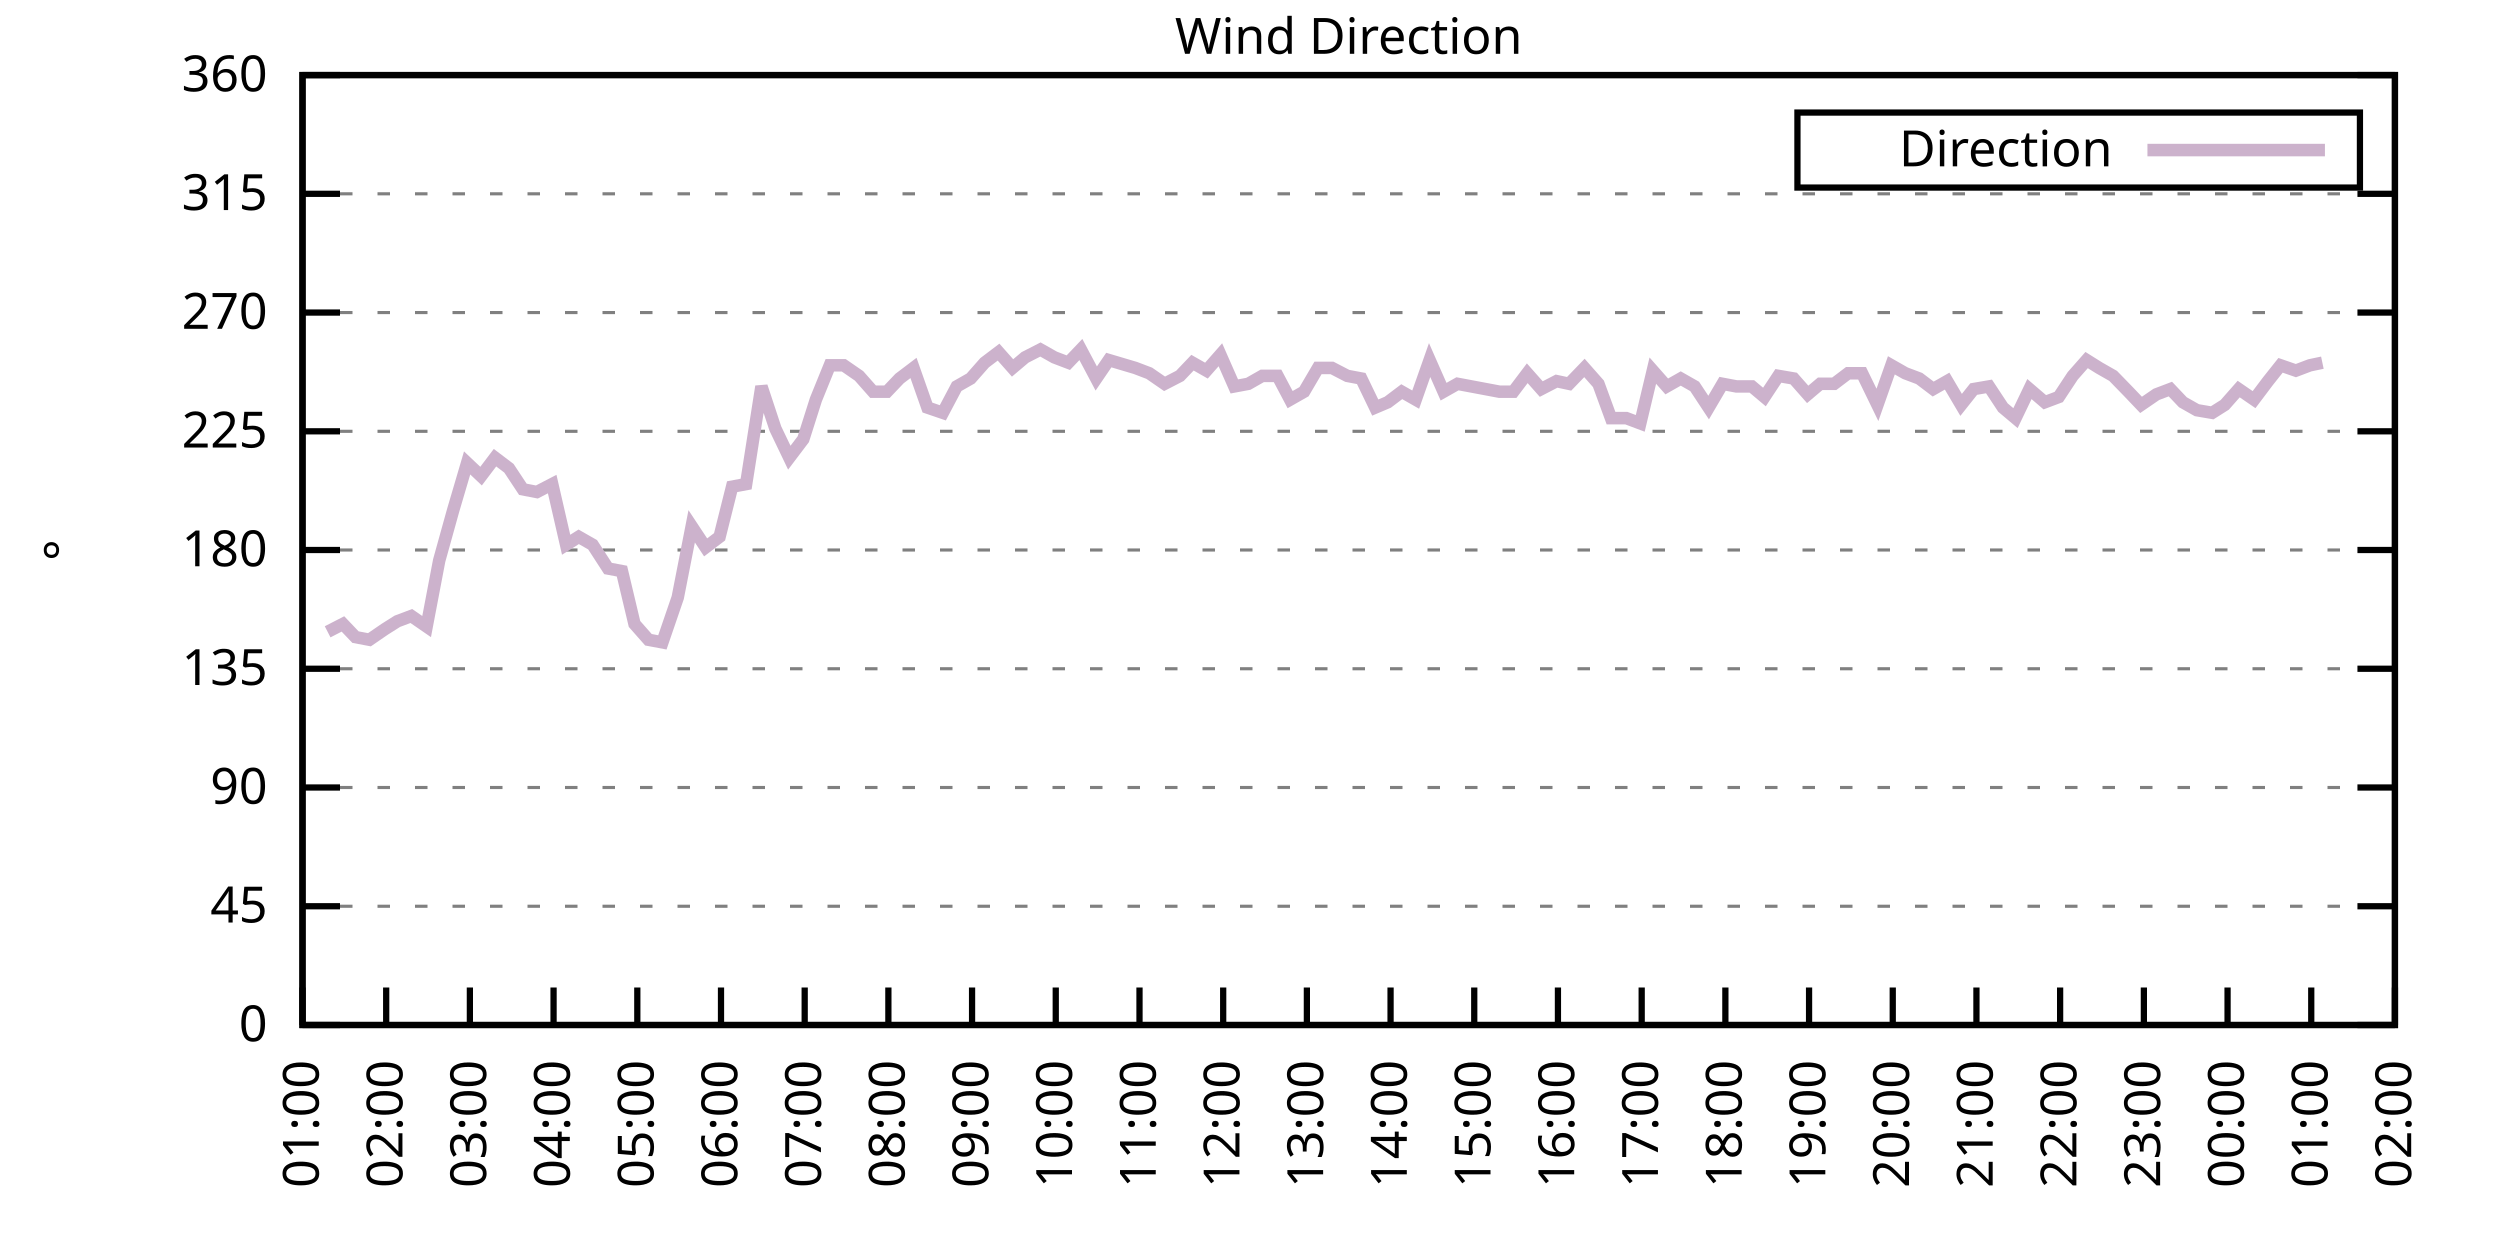
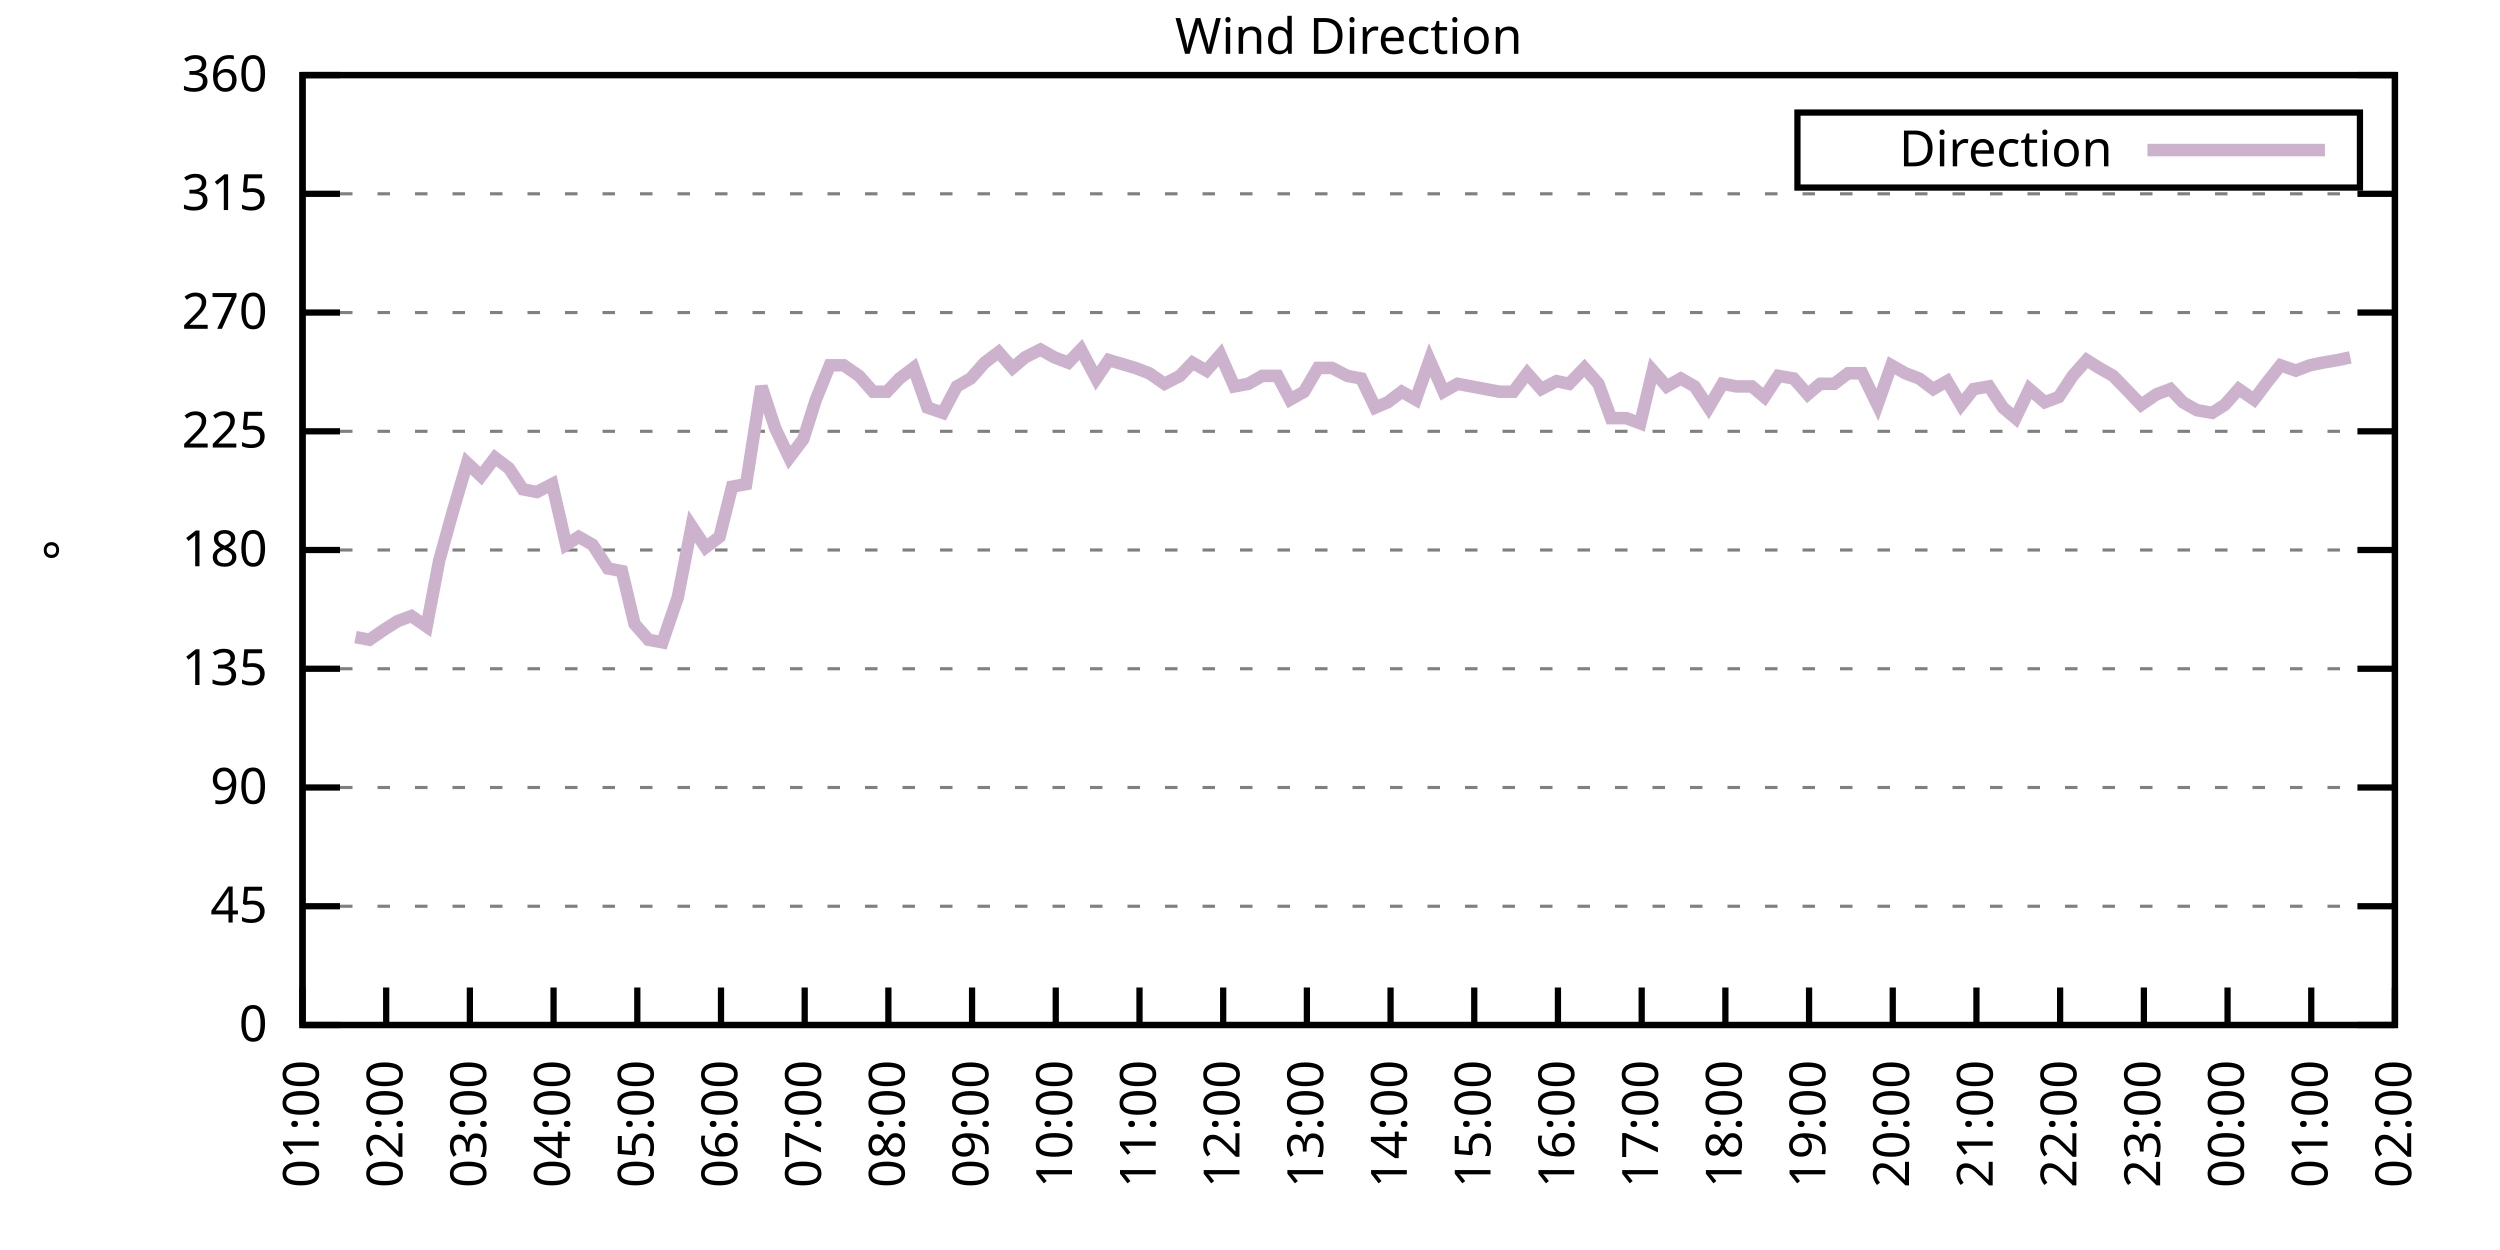
<svg xmlns="http://www.w3.org/2000/svg" xmlns:xlink="http://www.w3.org/1999/xlink" width="400" height="200" viewBox="0 0 400 200">
  <g id="gnuplot_canvas">
    <rect x="0" y="0" width="400" height="200" fill="none" />
    <defs>
      <circle id="gpDot" r="0.5" stroke-width="0.5" stroke="currentColor" />
      <path id="gpPt0" stroke-width="0.333" stroke="currentColor" d="M-1,0 h2 M0,-1 v2" />
      <path id="gpPt1" stroke-width="0.333" stroke="currentColor" d="M-1,-1 L1,1 M1,-1 L-1,1" />
      <path id="gpPt2" stroke-width="0.333" stroke="currentColor" d="M-1,0 L1,0 M0,-1 L0,1 M-1,-1 L1,1 M-1,1 L1,-1" />
      <rect id="gpPt3" stroke-width="0.333" stroke="currentColor" x="-1" y="-1" width="2" height="2" />
      <rect id="gpPt4" stroke-width="0.333" stroke="currentColor" fill="currentColor" x="-1" y="-1" width="2" height="2" />
      <circle id="gpPt5" stroke-width="0.333" stroke="currentColor" cx="0" cy="0" r="1" />
      <use xlink:href="#gpPt5" id="gpPt6" fill="currentColor" stroke="none" />
      <path id="gpPt7" stroke-width="0.333" stroke="currentColor" d="M0,-1.33 L-1.33,0.67 L1.33,0.67 z" />
      <use xlink:href="#gpPt7" id="gpPt8" fill="currentColor" stroke="none" />
      <use xlink:href="#gpPt7" id="gpPt9" stroke="currentColor" transform="rotate(180)" />
      <use xlink:href="#gpPt9" id="gpPt10" fill="currentColor" stroke="none" />
      <use xlink:href="#gpPt3" id="gpPt11" stroke="currentColor" transform="rotate(45)" />
      <use xlink:href="#gpPt11" id="gpPt12" fill="currentColor" stroke="none" />
      <path id="gpPt13" stroke-width="0.333" stroke="currentColor" d="M0,1.330 L1.265,0.411 L0.782,-1.067 L-0.782,-1.076 L-1.265,0.411 z" />
      <use xlink:href="#gpPt13" id="gpPt14" fill="currentColor" stroke="none" />
      <filter id="textbox" filterUnits="objectBoundingBox" x="0" y="0" height="1" width="1">
        <feFlood flood-color="white" flood-opacity="1" result="bgnd" />
        <feComposite in="SourceGraphic" in2="bgnd" operator="atop" />
      </filter>
      <filter id="greybox" filterUnits="objectBoundingBox" x="0" y="0" height="1" width="1">
        <feFlood flood-color="lightgrey" flood-opacity="1" result="grey" />
        <feComposite in="SourceGraphic" in2="grey" operator="atop" />
      </filter>
    </defs>
    <g fill="none" color="white" stroke="currentColor" stroke-width="1.00" stroke-linecap="butt" stroke-linejoin="miter">
</g>
    <g fill="none" color="black" stroke="currentColor" stroke-width="1.00" stroke-linecap="butt" stroke-linejoin="miter">
      <g stroke="none" shape-rendering="crispEdges">
        <polygon fill="rgb(255, 255, 255)" points="48.40,164.00 383.18,164.00 383.18,12.02 48.40,12.02 " />
      </g>
    </g>
    <g fill="none" color="black" stroke="currentColor" stroke-width="1.00" stroke-linecap="butt" stroke-linejoin="miter">
</g>
    <g fill="none" color="black" stroke="black" stroke-width="0.50" stroke-linecap="butt" stroke-linejoin="miter">
</g>
    <g fill="none" color="gray" stroke="currentColor" stroke-width="0.50" stroke-linecap="butt" stroke-linejoin="miter">
      <path stroke="gray" stroke-dasharray="2,4" class="gridline" d="M48.40,164.00 L383.19,164.00  " />
    </g>
    <g fill="none" color="gray" stroke="gray" stroke-width="1.00" stroke-linecap="butt" stroke-linejoin="miter">
</g>
    <g fill="none" color="black" stroke="currentColor" stroke-width="1.00" stroke-linecap="butt" stroke-linejoin="miter">
      <path stroke="black" d="M48.40,164.00 L54.40,164.00 M383.19,164.00 L377.19,164.00  " />
      <g transform="translate(42.80,166.60)" stroke="none" fill="black" font-family="Sans" font-size="8.00" text-anchor="end">
        <text>
          <tspan font-family="Sans"> 0</tspan>
        </text>
      </g>
    </g>
    <g fill="none" color="black" stroke="currentColor" stroke-width="1.00" stroke-linecap="butt" stroke-linejoin="miter">
</g>
    <g fill="none" color="black" stroke="black" stroke-width="0.50" stroke-linecap="butt" stroke-linejoin="miter">
</g>
    <g fill="none" color="gray" stroke="currentColor" stroke-width="0.50" stroke-linecap="butt" stroke-linejoin="miter">
      <path stroke="gray" stroke-dasharray="2,4" class="gridline" d="M48.40,145.00 L383.19,145.00  " />
    </g>
    <g fill="none" color="gray" stroke="gray" stroke-width="1.00" stroke-linecap="butt" stroke-linejoin="miter">
</g>
    <g fill="none" color="black" stroke="currentColor" stroke-width="1.00" stroke-linecap="butt" stroke-linejoin="miter">
      <path stroke="black" d="M48.40,145.00 L54.40,145.00 M383.19,145.00 L377.19,145.00  " />
      <g transform="translate(42.80,147.60)" stroke="none" fill="black" font-family="Sans" font-size="8.00" text-anchor="end">
        <text>
          <tspan font-family="Sans"> 45</tspan>
        </text>
      </g>
    </g>
    <g fill="none" color="black" stroke="currentColor" stroke-width="1.00" stroke-linecap="butt" stroke-linejoin="miter">
</g>
    <g fill="none" color="black" stroke="black" stroke-width="0.50" stroke-linecap="butt" stroke-linejoin="miter">
</g>
    <g fill="none" color="gray" stroke="currentColor" stroke-width="0.50" stroke-linecap="butt" stroke-linejoin="miter">
      <path stroke="gray" stroke-dasharray="2,4" class="gridline" d="M48.40,126.00 L383.19,126.00  " />
    </g>
    <g fill="none" color="gray" stroke="gray" stroke-width="1.00" stroke-linecap="butt" stroke-linejoin="miter">
</g>
    <g fill="none" color="black" stroke="currentColor" stroke-width="1.00" stroke-linecap="butt" stroke-linejoin="miter">
      <path stroke="black" d="M48.40,126.00 L54.40,126.00 M383.19,126.00 L377.19,126.00  " />
      <g transform="translate(42.80,128.60)" stroke="none" fill="black" font-family="Sans" font-size="8.00" text-anchor="end">
        <text>
          <tspan font-family="Sans"> 90</tspan>
        </text>
      </g>
    </g>
    <g fill="none" color="black" stroke="currentColor" stroke-width="1.00" stroke-linecap="butt" stroke-linejoin="miter">
</g>
    <g fill="none" color="black" stroke="black" stroke-width="0.50" stroke-linecap="butt" stroke-linejoin="miter">
</g>
    <g fill="none" color="gray" stroke="currentColor" stroke-width="0.50" stroke-linecap="butt" stroke-linejoin="miter">
      <path stroke="gray" stroke-dasharray="2,4" class="gridline" d="M48.40,107.00 L383.19,107.00  " />
    </g>
    <g fill="none" color="gray" stroke="gray" stroke-width="1.00" stroke-linecap="butt" stroke-linejoin="miter">
</g>
    <g fill="none" color="black" stroke="currentColor" stroke-width="1.00" stroke-linecap="butt" stroke-linejoin="miter">
      <path stroke="black" d="M48.40,107.00 L54.40,107.00 M383.19,107.00 L377.19,107.00  " />
      <g transform="translate(42.80,109.60)" stroke="none" fill="black" font-family="Sans" font-size="8.00" text-anchor="end">
        <text>
          <tspan font-family="Sans"> 135</tspan>
        </text>
      </g>
    </g>
    <g fill="none" color="black" stroke="currentColor" stroke-width="1.00" stroke-linecap="butt" stroke-linejoin="miter">
</g>
    <g fill="none" color="black" stroke="black" stroke-width="0.50" stroke-linecap="butt" stroke-linejoin="miter">
</g>
    <g fill="none" color="gray" stroke="currentColor" stroke-width="0.50" stroke-linecap="butt" stroke-linejoin="miter">
      <path stroke="gray" stroke-dasharray="2,4" class="gridline" d="M48.40,88.00 L383.19,88.00  " />
    </g>
    <g fill="none" color="gray" stroke="gray" stroke-width="1.00" stroke-linecap="butt" stroke-linejoin="miter">
</g>
    <g fill="none" color="black" stroke="currentColor" stroke-width="1.00" stroke-linecap="butt" stroke-linejoin="miter">
      <path stroke="black" d="M48.40,88.00 L54.40,88.00 M383.19,88.00 L377.19,88.00  " />
      <g transform="translate(42.80,90.60)" stroke="none" fill="black" font-family="Sans" font-size="8.00" text-anchor="end">
        <text>
          <tspan font-family="Sans"> 180</tspan>
        </text>
      </g>
    </g>
    <g fill="none" color="black" stroke="currentColor" stroke-width="1.00" stroke-linecap="butt" stroke-linejoin="miter">
</g>
    <g fill="none" color="black" stroke="black" stroke-width="0.50" stroke-linecap="butt" stroke-linejoin="miter">
</g>
    <g fill="none" color="gray" stroke="currentColor" stroke-width="0.50" stroke-linecap="butt" stroke-linejoin="miter">
      <path stroke="gray" stroke-dasharray="2,4" class="gridline" d="M48.40,69.01 L383.19,69.01  " />
    </g>
    <g fill="none" color="gray" stroke="gray" stroke-width="1.00" stroke-linecap="butt" stroke-linejoin="miter">
</g>
    <g fill="none" color="black" stroke="currentColor" stroke-width="1.00" stroke-linecap="butt" stroke-linejoin="miter">
      <path stroke="black" d="M48.40,69.01 L54.40,69.01 M383.19,69.01 L377.19,69.01  " />
      <g transform="translate(42.80,71.61)" stroke="none" fill="black" font-family="Sans" font-size="8.00" text-anchor="end">
        <text>
          <tspan font-family="Sans"> 225</tspan>
        </text>
      </g>
    </g>
    <g fill="none" color="black" stroke="currentColor" stroke-width="1.00" stroke-linecap="butt" stroke-linejoin="miter">
</g>
    <g fill="none" color="black" stroke="black" stroke-width="0.50" stroke-linecap="butt" stroke-linejoin="miter">
</g>
    <g fill="none" color="gray" stroke="currentColor" stroke-width="0.50" stroke-linecap="butt" stroke-linejoin="miter">
      <path stroke="gray" stroke-dasharray="2,4" class="gridline" d="M48.40,50.01 L383.19,50.01  " />
    </g>
    <g fill="none" color="gray" stroke="gray" stroke-width="1.00" stroke-linecap="butt" stroke-linejoin="miter">
</g>
    <g fill="none" color="black" stroke="currentColor" stroke-width="1.00" stroke-linecap="butt" stroke-linejoin="miter">
      <path stroke="black" d="M48.40,50.01 L54.40,50.01 M383.19,50.01 L377.19,50.01  " />
      <g transform="translate(42.80,52.61)" stroke="none" fill="black" font-family="Sans" font-size="8.00" text-anchor="end">
        <text>
          <tspan font-family="Sans"> 270</tspan>
        </text>
      </g>
    </g>
    <g fill="none" color="black" stroke="currentColor" stroke-width="1.00" stroke-linecap="butt" stroke-linejoin="miter">
</g>
    <g fill="none" color="black" stroke="black" stroke-width="0.50" stroke-linecap="butt" stroke-linejoin="miter">
</g>
    <g fill="none" color="gray" stroke="currentColor" stroke-width="0.50" stroke-linecap="butt" stroke-linejoin="miter">
      <path stroke="gray" stroke-dasharray="2,4" class="gridline" d="M48.40,31.01 L383.19,31.01  " />
    </g>
    <g fill="none" color="gray" stroke="gray" stroke-width="1.00" stroke-linecap="butt" stroke-linejoin="miter">
</g>
    <g fill="none" color="black" stroke="currentColor" stroke-width="1.00" stroke-linecap="butt" stroke-linejoin="miter">
      <path stroke="black" d="M48.40,31.01 L54.40,31.01 M383.19,31.01 L377.19,31.01  " />
      <g transform="translate(42.80,33.61)" stroke="none" fill="black" font-family="Sans" font-size="8.00" text-anchor="end">
        <text>
          <tspan font-family="Sans"> 315</tspan>
        </text>
      </g>
    </g>
    <g fill="none" color="black" stroke="currentColor" stroke-width="1.00" stroke-linecap="butt" stroke-linejoin="miter">
</g>
    <g fill="none" color="black" stroke="black" stroke-width="0.50" stroke-linecap="butt" stroke-linejoin="miter">
</g>
    <g fill="none" color="gray" stroke="currentColor" stroke-width="0.50" stroke-linecap="butt" stroke-linejoin="miter">
      <path stroke="gray" stroke-dasharray="2,4" class="gridline" d="M48.40,12.01 L383.19,12.01  " />
    </g>
    <g fill="none" color="gray" stroke="gray" stroke-width="1.00" stroke-linecap="butt" stroke-linejoin="miter">
</g>
    <g fill="none" color="black" stroke="currentColor" stroke-width="1.00" stroke-linecap="butt" stroke-linejoin="miter">
      <path stroke="black" d="M48.40,12.01 L54.40,12.01 M383.19,12.01 L377.19,12.01  " />
      <g transform="translate(42.80,14.61)" stroke="none" fill="black" font-family="Sans" font-size="8.00" text-anchor="end">
        <text>
          <tspan font-family="Sans"> 360</tspan>
        </text>
      </g>
    </g>
    <g fill="none" color="black" stroke="currentColor" stroke-width="1.00" stroke-linecap="butt" stroke-linejoin="miter">
      <path stroke="black" d="M48.40,164.00 L48.40,158.00  " />
      <g transform="translate(51.00,169.60) rotate(270.00)" stroke="none" fill="black" font-family="Sans" font-size="8.00" text-anchor="end">
        <text>
          <tspan font-family="Sans">01:00</tspan>
        </text>
      </g>
    </g>
    <g fill="none" color="black" stroke="currentColor" stroke-width="1.00" stroke-linecap="butt" stroke-linejoin="miter">
      <path stroke="black" d="M61.79,164.00 L61.79,158.00  " />
      <g transform="translate(64.39,169.60) rotate(270.00)" stroke="none" fill="black" font-family="Sans" font-size="8.00" text-anchor="end">
        <text>
          <tspan font-family="Sans">02:00</tspan>
        </text>
      </g>
    </g>
    <g fill="none" color="black" stroke="currentColor" stroke-width="1.00" stroke-linecap="butt" stroke-linejoin="miter">
      <path stroke="black" d="M75.18,164.00 L75.18,158.00  " />
      <g transform="translate(77.78,169.60) rotate(270.00)" stroke="none" fill="black" font-family="Sans" font-size="8.00" text-anchor="end">
        <text>
          <tspan font-family="Sans">03:00</tspan>
        </text>
      </g>
    </g>
    <g fill="none" color="black" stroke="currentColor" stroke-width="1.00" stroke-linecap="butt" stroke-linejoin="miter">
      <path stroke="black" d="M88.57,164.00 L88.57,158.00  " />
      <g transform="translate(91.17,169.60) rotate(270.00)" stroke="none" fill="black" font-family="Sans" font-size="8.00" text-anchor="end">
        <text>
          <tspan font-family="Sans">04:00</tspan>
        </text>
      </g>
    </g>
    <g fill="none" color="black" stroke="currentColor" stroke-width="1.00" stroke-linecap="butt" stroke-linejoin="miter">
      <path stroke="black" d="M101.97,164.00 L101.97,158.00  " />
      <g transform="translate(104.57,169.60) rotate(270.00)" stroke="none" fill="black" font-family="Sans" font-size="8.00" text-anchor="end">
        <text>
          <tspan font-family="Sans">05:00</tspan>
        </text>
      </g>
    </g>
    <g fill="none" color="black" stroke="currentColor" stroke-width="1.00" stroke-linecap="butt" stroke-linejoin="miter">
      <path stroke="black" d="M115.36,164.00 L115.36,158.00  " />
      <g transform="translate(117.96,169.60) rotate(270.00)" stroke="none" fill="black" font-family="Sans" font-size="8.00" text-anchor="end">
        <text>
          <tspan font-family="Sans">06:00</tspan>
        </text>
      </g>
    </g>
    <g fill="none" color="black" stroke="currentColor" stroke-width="1.00" stroke-linecap="butt" stroke-linejoin="miter">
      <path stroke="black" d="M128.75,164.00 L128.75,158.00  " />
      <g transform="translate(131.35,169.60) rotate(270.00)" stroke="none" fill="black" font-family="Sans" font-size="8.00" text-anchor="end">
        <text>
          <tspan font-family="Sans">07:00</tspan>
        </text>
      </g>
    </g>
    <g fill="none" color="black" stroke="currentColor" stroke-width="1.00" stroke-linecap="butt" stroke-linejoin="miter">
      <path stroke="black" d="M142.14,164.00 L142.14,158.00  " />
      <g transform="translate(144.74,169.60) rotate(270.00)" stroke="none" fill="black" font-family="Sans" font-size="8.00" text-anchor="end">
        <text>
          <tspan font-family="Sans">08:00</tspan>
        </text>
      </g>
    </g>
    <g fill="none" color="black" stroke="currentColor" stroke-width="1.00" stroke-linecap="butt" stroke-linejoin="miter">
      <path stroke="black" d="M155.53,164.00 L155.53,158.00  " />
      <g transform="translate(158.13,169.60) rotate(270.00)" stroke="none" fill="black" font-family="Sans" font-size="8.00" text-anchor="end">
        <text>
          <tspan font-family="Sans">09:00</tspan>
        </text>
      </g>
    </g>
    <g fill="none" color="black" stroke="currentColor" stroke-width="1.00" stroke-linecap="butt" stroke-linejoin="miter">
      <path stroke="black" d="M168.92,164.00 L168.92,158.00  " />
      <g transform="translate(171.52,169.60) rotate(270.00)" stroke="none" fill="black" font-family="Sans" font-size="8.00" text-anchor="end">
        <text>
          <tspan font-family="Sans">10:00</tspan>
        </text>
      </g>
    </g>
    <g fill="none" color="black" stroke="currentColor" stroke-width="1.00" stroke-linecap="butt" stroke-linejoin="miter">
      <path stroke="black" d="M182.32,164.00 L182.32,158.00  " />
      <g transform="translate(184.92,169.60) rotate(270.00)" stroke="none" fill="black" font-family="Sans" font-size="8.00" text-anchor="end">
        <text>
          <tspan font-family="Sans">11:00</tspan>
        </text>
      </g>
    </g>
    <g fill="none" color="black" stroke="currentColor" stroke-width="1.00" stroke-linecap="butt" stroke-linejoin="miter">
      <path stroke="black" d="M195.71,164.00 L195.71,158.00  " />
      <g transform="translate(198.31,169.60) rotate(270.00)" stroke="none" fill="black" font-family="Sans" font-size="8.00" text-anchor="end">
        <text>
          <tspan font-family="Sans">12:00</tspan>
        </text>
      </g>
    </g>
    <g fill="none" color="black" stroke="currentColor" stroke-width="1.00" stroke-linecap="butt" stroke-linejoin="miter">
      <path stroke="black" d="M209.10,164.00 L209.10,158.00  " />
      <g transform="translate(211.70,169.60) rotate(270.00)" stroke="none" fill="black" font-family="Sans" font-size="8.00" text-anchor="end">
        <text>
          <tspan font-family="Sans">13:00</tspan>
        </text>
      </g>
    </g>
    <g fill="none" color="black" stroke="currentColor" stroke-width="1.00" stroke-linecap="butt" stroke-linejoin="miter">
      <path stroke="black" d="M222.49,164.00 L222.49,158.00  " />
      <g transform="translate(225.09,169.60) rotate(270.00)" stroke="none" fill="black" font-family="Sans" font-size="8.00" text-anchor="end">
        <text>
          <tspan font-family="Sans">14:00</tspan>
        </text>
      </g>
    </g>
    <g fill="none" color="black" stroke="currentColor" stroke-width="1.00" stroke-linecap="butt" stroke-linejoin="miter">
      <path stroke="black" d="M235.88,164.00 L235.88,158.00  " />
      <g transform="translate(238.48,169.60) rotate(270.00)" stroke="none" fill="black" font-family="Sans" font-size="8.00" text-anchor="end">
        <text>
          <tspan font-family="Sans">15:00</tspan>
        </text>
      </g>
    </g>
    <g fill="none" color="black" stroke="currentColor" stroke-width="1.00" stroke-linecap="butt" stroke-linejoin="miter">
      <path stroke="black" d="M249.27,164.00 L249.27,158.00  " />
      <g transform="translate(251.87,169.60) rotate(270.00)" stroke="none" fill="black" font-family="Sans" font-size="8.00" text-anchor="end">
        <text>
          <tspan font-family="Sans">16:00</tspan>
        </text>
      </g>
    </g>
    <g fill="none" color="black" stroke="currentColor" stroke-width="1.00" stroke-linecap="butt" stroke-linejoin="miter">
      <path stroke="black" d="M262.67,164.00 L262.67,158.00  " />
      <g transform="translate(265.27,169.60) rotate(270.00)" stroke="none" fill="black" font-family="Sans" font-size="8.00" text-anchor="end">
        <text>
          <tspan font-family="Sans">17:00</tspan>
        </text>
      </g>
    </g>
    <g fill="none" color="black" stroke="currentColor" stroke-width="1.00" stroke-linecap="butt" stroke-linejoin="miter">
      <path stroke="black" d="M276.06,164.00 L276.06,158.00  " />
      <g transform="translate(278.66,169.60) rotate(270.00)" stroke="none" fill="black" font-family="Sans" font-size="8.00" text-anchor="end">
        <text>
          <tspan font-family="Sans">18:00</tspan>
        </text>
      </g>
    </g>
    <g fill="none" color="black" stroke="currentColor" stroke-width="1.00" stroke-linecap="butt" stroke-linejoin="miter">
      <path stroke="black" d="M289.45,164.00 L289.45,158.00  " />
      <g transform="translate(292.05,169.60) rotate(270.00)" stroke="none" fill="black" font-family="Sans" font-size="8.00" text-anchor="end">
        <text>
          <tspan font-family="Sans">19:00</tspan>
        </text>
      </g>
    </g>
    <g fill="none" color="black" stroke="currentColor" stroke-width="1.00" stroke-linecap="butt" stroke-linejoin="miter">
      <path stroke="black" d="M302.84,164.00 L302.84,158.00  " />
      <g transform="translate(305.44,169.60) rotate(270.00)" stroke="none" fill="black" font-family="Sans" font-size="8.00" text-anchor="end">
        <text>
          <tspan font-family="Sans">20:00</tspan>
        </text>
      </g>
    </g>
    <g fill="none" color="black" stroke="currentColor" stroke-width="1.00" stroke-linecap="butt" stroke-linejoin="miter">
      <path stroke="black" d="M316.23,164.00 L316.23,158.00  " />
      <g transform="translate(318.83,169.60) rotate(270.00)" stroke="none" fill="black" font-family="Sans" font-size="8.00" text-anchor="end">
        <text>
          <tspan font-family="Sans">21:00</tspan>
        </text>
      </g>
    </g>
    <g fill="none" color="black" stroke="currentColor" stroke-width="1.00" stroke-linecap="butt" stroke-linejoin="miter">
      <path stroke="black" d="M329.62,164.00 L329.62,158.00  " />
      <g transform="translate(332.22,169.60) rotate(270.00)" stroke="none" fill="black" font-family="Sans" font-size="8.00" text-anchor="end">
        <text>
          <tspan font-family="Sans">22:00</tspan>
        </text>
      </g>
    </g>
    <g fill="none" color="black" stroke="currentColor" stroke-width="1.00" stroke-linecap="butt" stroke-linejoin="miter">
      <path stroke="black" d="M343.02,164.00 L343.02,158.00  " />
      <g transform="translate(345.62,169.60) rotate(270.00)" stroke="none" fill="black" font-family="Sans" font-size="8.00" text-anchor="end">
        <text>
          <tspan font-family="Sans">23:00</tspan>
        </text>
      </g>
    </g>
    <g fill="none" color="black" stroke="currentColor" stroke-width="1.00" stroke-linecap="butt" stroke-linejoin="miter">
      <path stroke="black" d="M356.41,164.00 L356.41,158.00  " />
      <g transform="translate(359.01,169.60) rotate(270.00)" stroke="none" fill="black" font-family="Sans" font-size="8.00" text-anchor="end">
        <text>
          <tspan font-family="Sans">00:00</tspan>
        </text>
      </g>
    </g>
    <g fill="none" color="black" stroke="currentColor" stroke-width="1.00" stroke-linecap="butt" stroke-linejoin="miter">
      <path stroke="black" d="M369.80,164.00 L369.80,158.00  " />
      <g transform="translate(372.40,169.60) rotate(270.00)" stroke="none" fill="black" font-family="Sans" font-size="8.00" text-anchor="end">
        <text>
          <tspan font-family="Sans">01:00</tspan>
        </text>
      </g>
    </g>
    <g fill="none" color="black" stroke="currentColor" stroke-width="1.00" stroke-linecap="butt" stroke-linejoin="miter">
      <path stroke="black" d="M383.19,164.00 L383.19,158.00  " />
      <g transform="translate(385.79,169.60) rotate(270.00)" stroke="none" fill="black" font-family="Sans" font-size="8.00" text-anchor="end">
        <text>
          <tspan font-family="Sans">02:00</tspan>
        </text>
      </g>
    </g>
    <g fill="none" color="black" stroke="currentColor" stroke-width="1.00" stroke-linecap="butt" stroke-linejoin="miter">
</g>
    <g fill="none" color="black" stroke="currentColor" stroke-width="1.00" stroke-linecap="butt" stroke-linejoin="miter">
      <path stroke="black" d="M48.40,12.01 L48.40,164.00 L383.19,164.00 L383.19,12.01 L48.40,12.01 Z  " />
    </g>
    <g fill="none" color="black" stroke="currentColor" stroke-width="1.00" stroke-linecap="butt" stroke-linejoin="miter">
</g>
    <g fill="none" color="black" stroke="currentColor" stroke-width="1.00" stroke-linecap="butt" stroke-linejoin="miter">
      <path stroke="black" d="M287.59,30.01 L287.59,18.01 L377.59,18.01 L377.59,30.01 L287.59,30.01 Z  " />
    </g>
    <g id="Wind_direction_plot_1">
      <g fill="none" color="white" stroke="black" stroke-width="2.00" stroke-linecap="butt" stroke-linejoin="miter">
</g>
      <g fill="none" color="black" stroke="currentColor" stroke-width="2.00" stroke-linecap="butt" stroke-linejoin="miter">
        <g transform="translate(337.99,26.61)" stroke="none" fill="black" font-family="Sans" font-size="8.00" text-anchor="end">
          <text>
            <tspan font-family="Sans">Direction</tspan>
          </text>
        </g>
      </g>
      <g fill="none" color="black" stroke="currentColor" stroke-width="2.00" stroke-linecap="butt" stroke-linejoin="miter">
-         <path stroke="rgb(204, 178, 204)" d="M343.59,24.01 L371.99,24.01 M52.42,101.09 L54.87,99.83 L56.88,101.94 L59.11,102.36 L61.57,100.67 L63.58,99.40   L65.81,98.56 L68.26,100.25 L70.27,89.69 L72.50,81.67 L74.74,74.07 L76.97,76.18 L79.20,73.23 L81.43,74.92   L83.66,78.29 L85.90,78.72 L88.35,77.45 L90.58,87.16 L92.59,85.89 L94.82,87.16 L97.28,90.96 L99.51,91.38   L101.52,99.83 L103.75,102.36 L105.98,102.78 L108.44,95.60 L110.67,84.21 L112.90,87.58 L115.13,85.89 L117.14,77.87   L119.38,77.45 L121.83,61.83 L124.06,68.58 L126.29,73.23 L128.53,70.27 L130.54,63.94 L132.77,58.45 L135.00,58.45   L137.45,60.14 L139.69,62.67 L141.92,62.67 L143.93,60.56 L146.16,58.87 L148.39,65.21 L150.85,66.05 L153.08,61.83   L155.31,60.56 L157.54,58.03 L159.77,56.34 L162.01,58.87 L164.01,57.18 L166.47,55.92 L168.70,57.18 L170.93,58.03   L172.94,55.92 L175.40,60.56 L177.41,57.61 L181.65,58.87 L183.88,59.72 L186.33,61.41 L188.79,60.14 L190.80,58.03   L193.03,59.30 L195.26,56.76 L197.49,61.83 L199.73,61.41 L201.96,60.14 L204.41,60.14 L206.42,63.94 L208.65,62.67   L210.88,58.87 L213.12,58.87 L215.57,60.14 L217.80,60.56 L220.04,65.21 L222.04,64.36 L224.28,62.67 L226.51,63.94   L228.74,57.61 L230.97,62.67 L233.20,61.41 L235.44,61.83 L237.67,62.25 L239.90,62.67 L242.13,62.67 L244.36,59.72   L246.60,62.25 L249.05,60.98 L251.06,61.41 L253.51,58.87 L255.75,61.41 L257.76,66.90 L260.21,66.90 L262.44,67.74   L264.45,59.30 L266.68,61.83 L268.92,60.56 L271.15,61.83 L273.38,65.21 L275.61,61.41 L277.84,61.83 L280.30,61.83   L282.31,63.52 L284.54,60.14 L286.99,60.56 L289.23,63.10 L291.23,61.41 L293.47,61.41 L295.70,59.72 L297.93,59.72   L300.39,64.78 L302.62,58.45 L304.85,59.72 L307.08,60.56 L309.31,62.25 L311.54,60.98 L313.78,64.78 L315.79,62.25   L318.24,61.83 L320.47,65.21 L322.48,66.90 L324.71,62.25 L327.17,64.36 L329.40,63.52 L331.63,60.14 L333.86,57.61   L335.87,58.87 L338.10,60.14 L340.56,62.67 L342.57,64.78 L345.02,63.10 L347.26,62.25 L349.26,64.36 L351.50,65.63   L353.95,66.05 L355.96,64.78 L358.19,62.25 L360.65,63.94 L362.88,60.98 L364.89,58.45 L367.34,59.30 L369.58,58.45   L371.58,58.03  " />
+         <path stroke="rgb(204, 178, 204)" d="M343.59,24.01 L371.99,24.01 M56.88,101.94 L59.11,102.36 L61.57,100.67 L63.58,99.40 L65.81,98.56 L68.26,100.25   L70.27,89.69 L72.50,81.67 L74.74,74.07 L76.97,76.18 L79.20,73.23 L81.43,74.92 L83.66,78.29 L85.90,78.72   L88.35,77.45 L90.58,87.16 L92.59,85.89 L94.82,87.16 L97.28,90.96 L99.51,91.38 L101.52,99.83 L103.75,102.36   L105.98,102.78 L108.44,95.60 L110.67,84.21 L112.90,87.58 L115.13,85.89 L117.14,77.87 L119.38,77.45 L121.83,61.83   L124.06,68.58 L126.29,73.23 L128.53,70.27 L130.54,63.94 L132.77,58.45 L135.00,58.45 L137.45,60.14 L139.69,62.67   L141.92,62.67 L143.93,60.56 L146.16,58.87 L148.39,65.21 L150.85,66.05 L153.08,61.83 L155.31,60.56 L157.54,58.03   L159.77,56.34 L162.01,58.87 L164.01,57.18 L166.47,55.92 L168.70,57.18 L170.93,58.03 L172.94,55.92 L175.40,60.56   L177.41,57.61 L181.65,58.87 L183.88,59.72 L186.33,61.41 L188.79,60.14 L190.80,58.03 L193.03,59.30 L195.26,56.76   L197.49,61.83 L199.73,61.41 L201.96,60.14 L204.41,60.14 L206.42,63.94 L208.65,62.67 L210.88,58.87 L213.12,58.87   L215.57,60.14 L217.80,60.56 L220.04,65.21 L222.04,64.36 L224.28,62.67 L226.51,63.94 L228.74,57.61 L230.97,62.67   L233.20,61.41 L235.44,61.83 L237.67,62.25 L239.90,62.67 L242.13,62.67 L244.36,59.72 L246.60,62.25 L249.05,60.98   L251.06,61.41 L253.51,58.87 L255.75,61.41 L257.76,66.90 L260.21,66.90 L262.44,67.74 L264.45,59.30 L266.68,61.83   L268.92,60.56 L271.15,61.83 L273.38,65.21 L275.61,61.41 L277.84,61.83 L280.30,61.83 L282.31,63.52 L284.54,60.14   L286.99,60.56 L289.23,63.10 L291.23,61.41 L293.47,61.41 L295.70,59.72 L297.93,59.72 L300.39,64.78 L302.62,58.45   L304.85,59.72 L307.08,60.56 L309.31,62.25 L311.54,60.98 L313.78,64.78 L315.79,62.25 L318.24,61.83 L320.47,65.21   L322.48,66.90 L324.71,62.25 L327.17,64.36 L329.40,63.52 L331.63,60.14 L333.86,57.61 L335.87,58.87 L338.10,60.14   L340.56,62.67 L342.57,64.78 L345.02,63.10 L347.26,62.25 L349.26,64.36 L351.50,65.63 L353.95,66.05 L355.96,64.78   L358.19,62.25 L360.65,63.94 L362.88,60.98 L364.89,58.45 L367.34,59.30 L369.58,58.45 L371.58,58.03 L374.04,57.61   L376.05,57.18  " />
      </g>
    </g>
    <g fill="none" color="black" stroke="currentColor" stroke-width="2.00" stroke-linecap="butt" stroke-linejoin="miter">
</g>
    <g fill="none" color="black" stroke="black" stroke-width="1.00" stroke-linecap="butt" stroke-linejoin="miter">
</g>
    <g fill="none" color="black" stroke="currentColor" stroke-width="1.00" stroke-linecap="butt" stroke-linejoin="miter">
      <path stroke="black" d="M48.40,12.01 L48.40,164.00 L383.19,164.00 L383.19,12.01 L48.40,12.01 Z  " />
      <g transform="translate(12.80,88.01) rotate(270.00)" stroke="none" fill="black" font-family="Sans" font-size="8.00" text-anchor="middle">
        <text>
          <tspan font-family="Sans">°</tspan>
        </text>
      </g>
    </g>
    <g fill="none" color="black" stroke="currentColor" stroke-width="1.00" stroke-linecap="butt" stroke-linejoin="miter">
</g>
    <g fill="none" color="black" stroke="currentColor" stroke-width="1.00" stroke-linecap="butt" stroke-linejoin="miter">
      <g transform="translate(215.79,8.61)" stroke="none" fill="black" font-family="Sans" font-size="8.00" text-anchor="middle">
        <text>
          <tspan font-family="Sans">Wind Direction</tspan>
        </text>
      </g>
    </g>
    <g fill="none" color="black" stroke="currentColor" stroke-width="1.00" stroke-linecap="butt" stroke-linejoin="miter">
</g>
  </g>
</svg>
